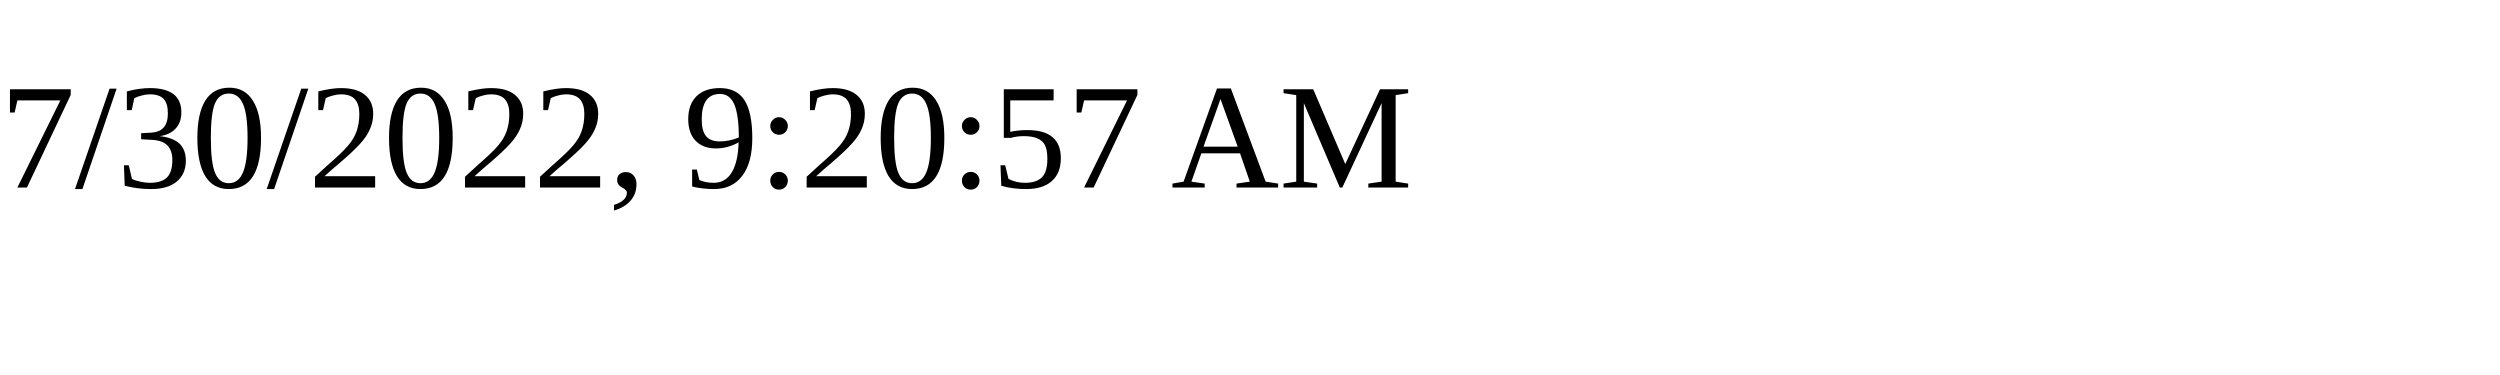
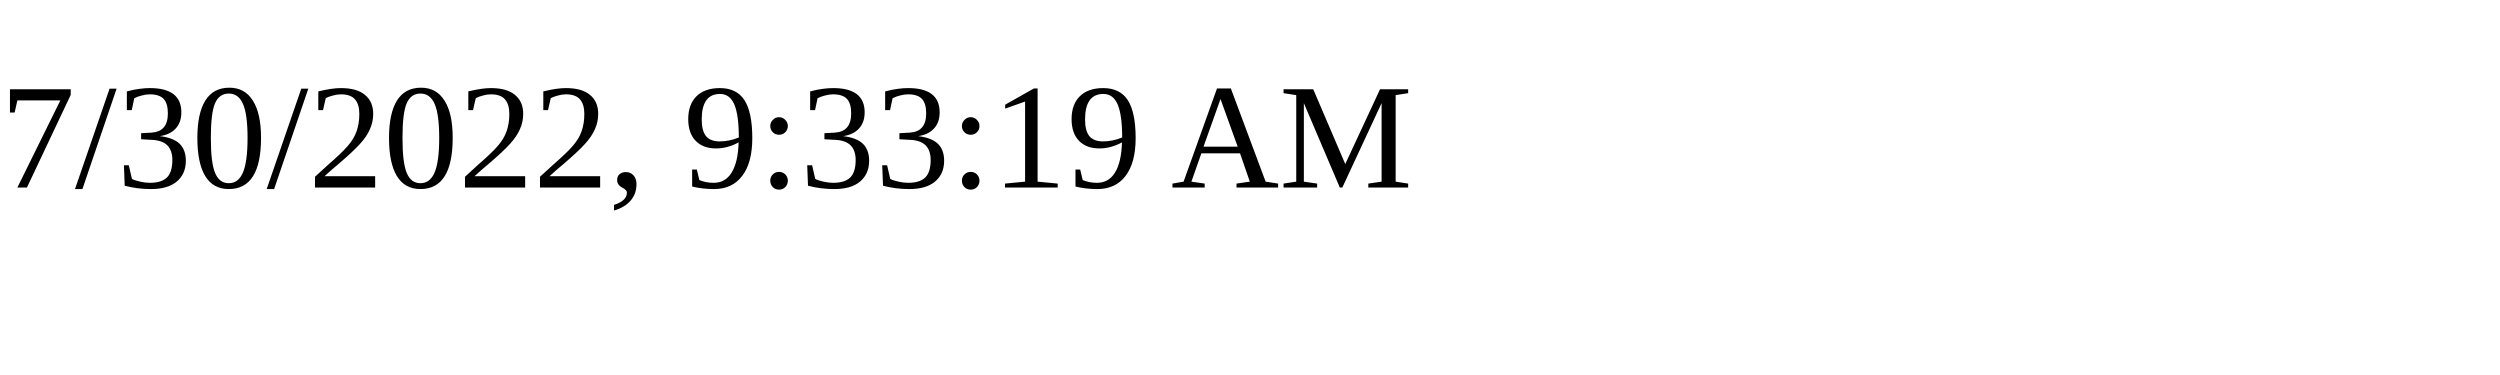
<svg xmlns="http://www.w3.org/2000/svg" height="30" width="200">
-   <text x="0" y="15">7/30/2022, 9:20:57 AM</text>
+   <text x="0" y="15">7/30/2022, 9:33:19 AM</text>
</svg>
